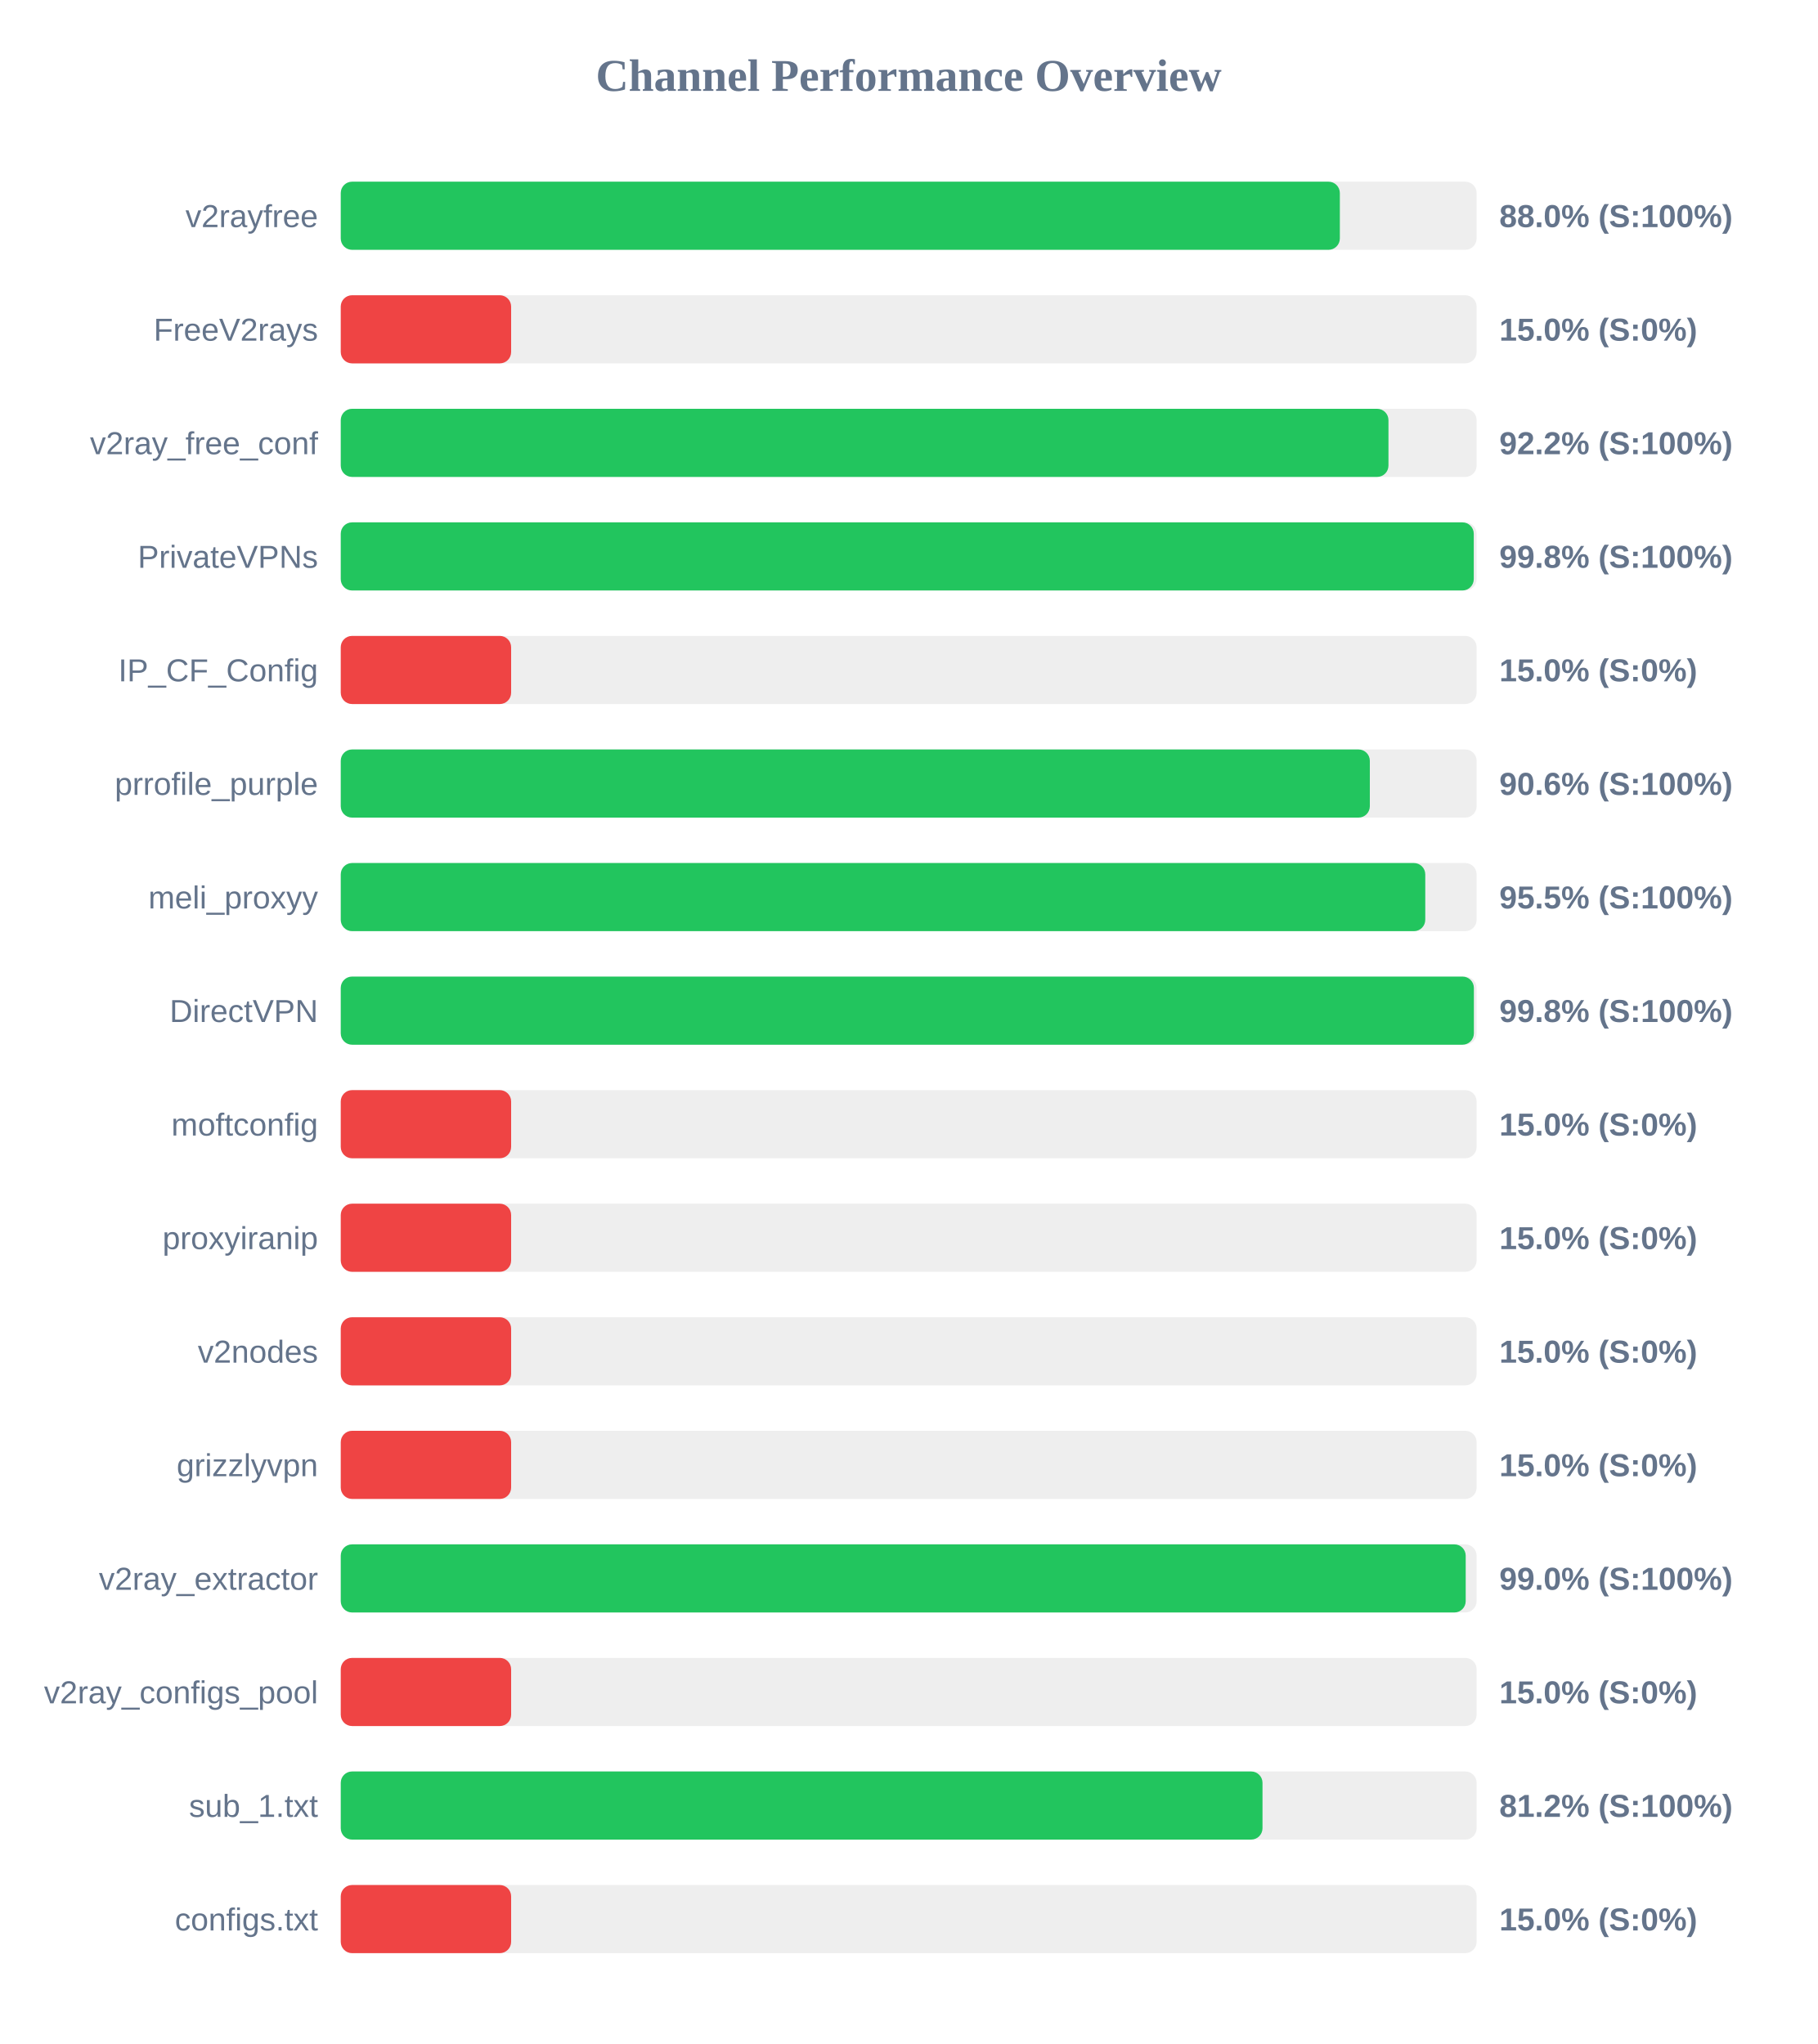
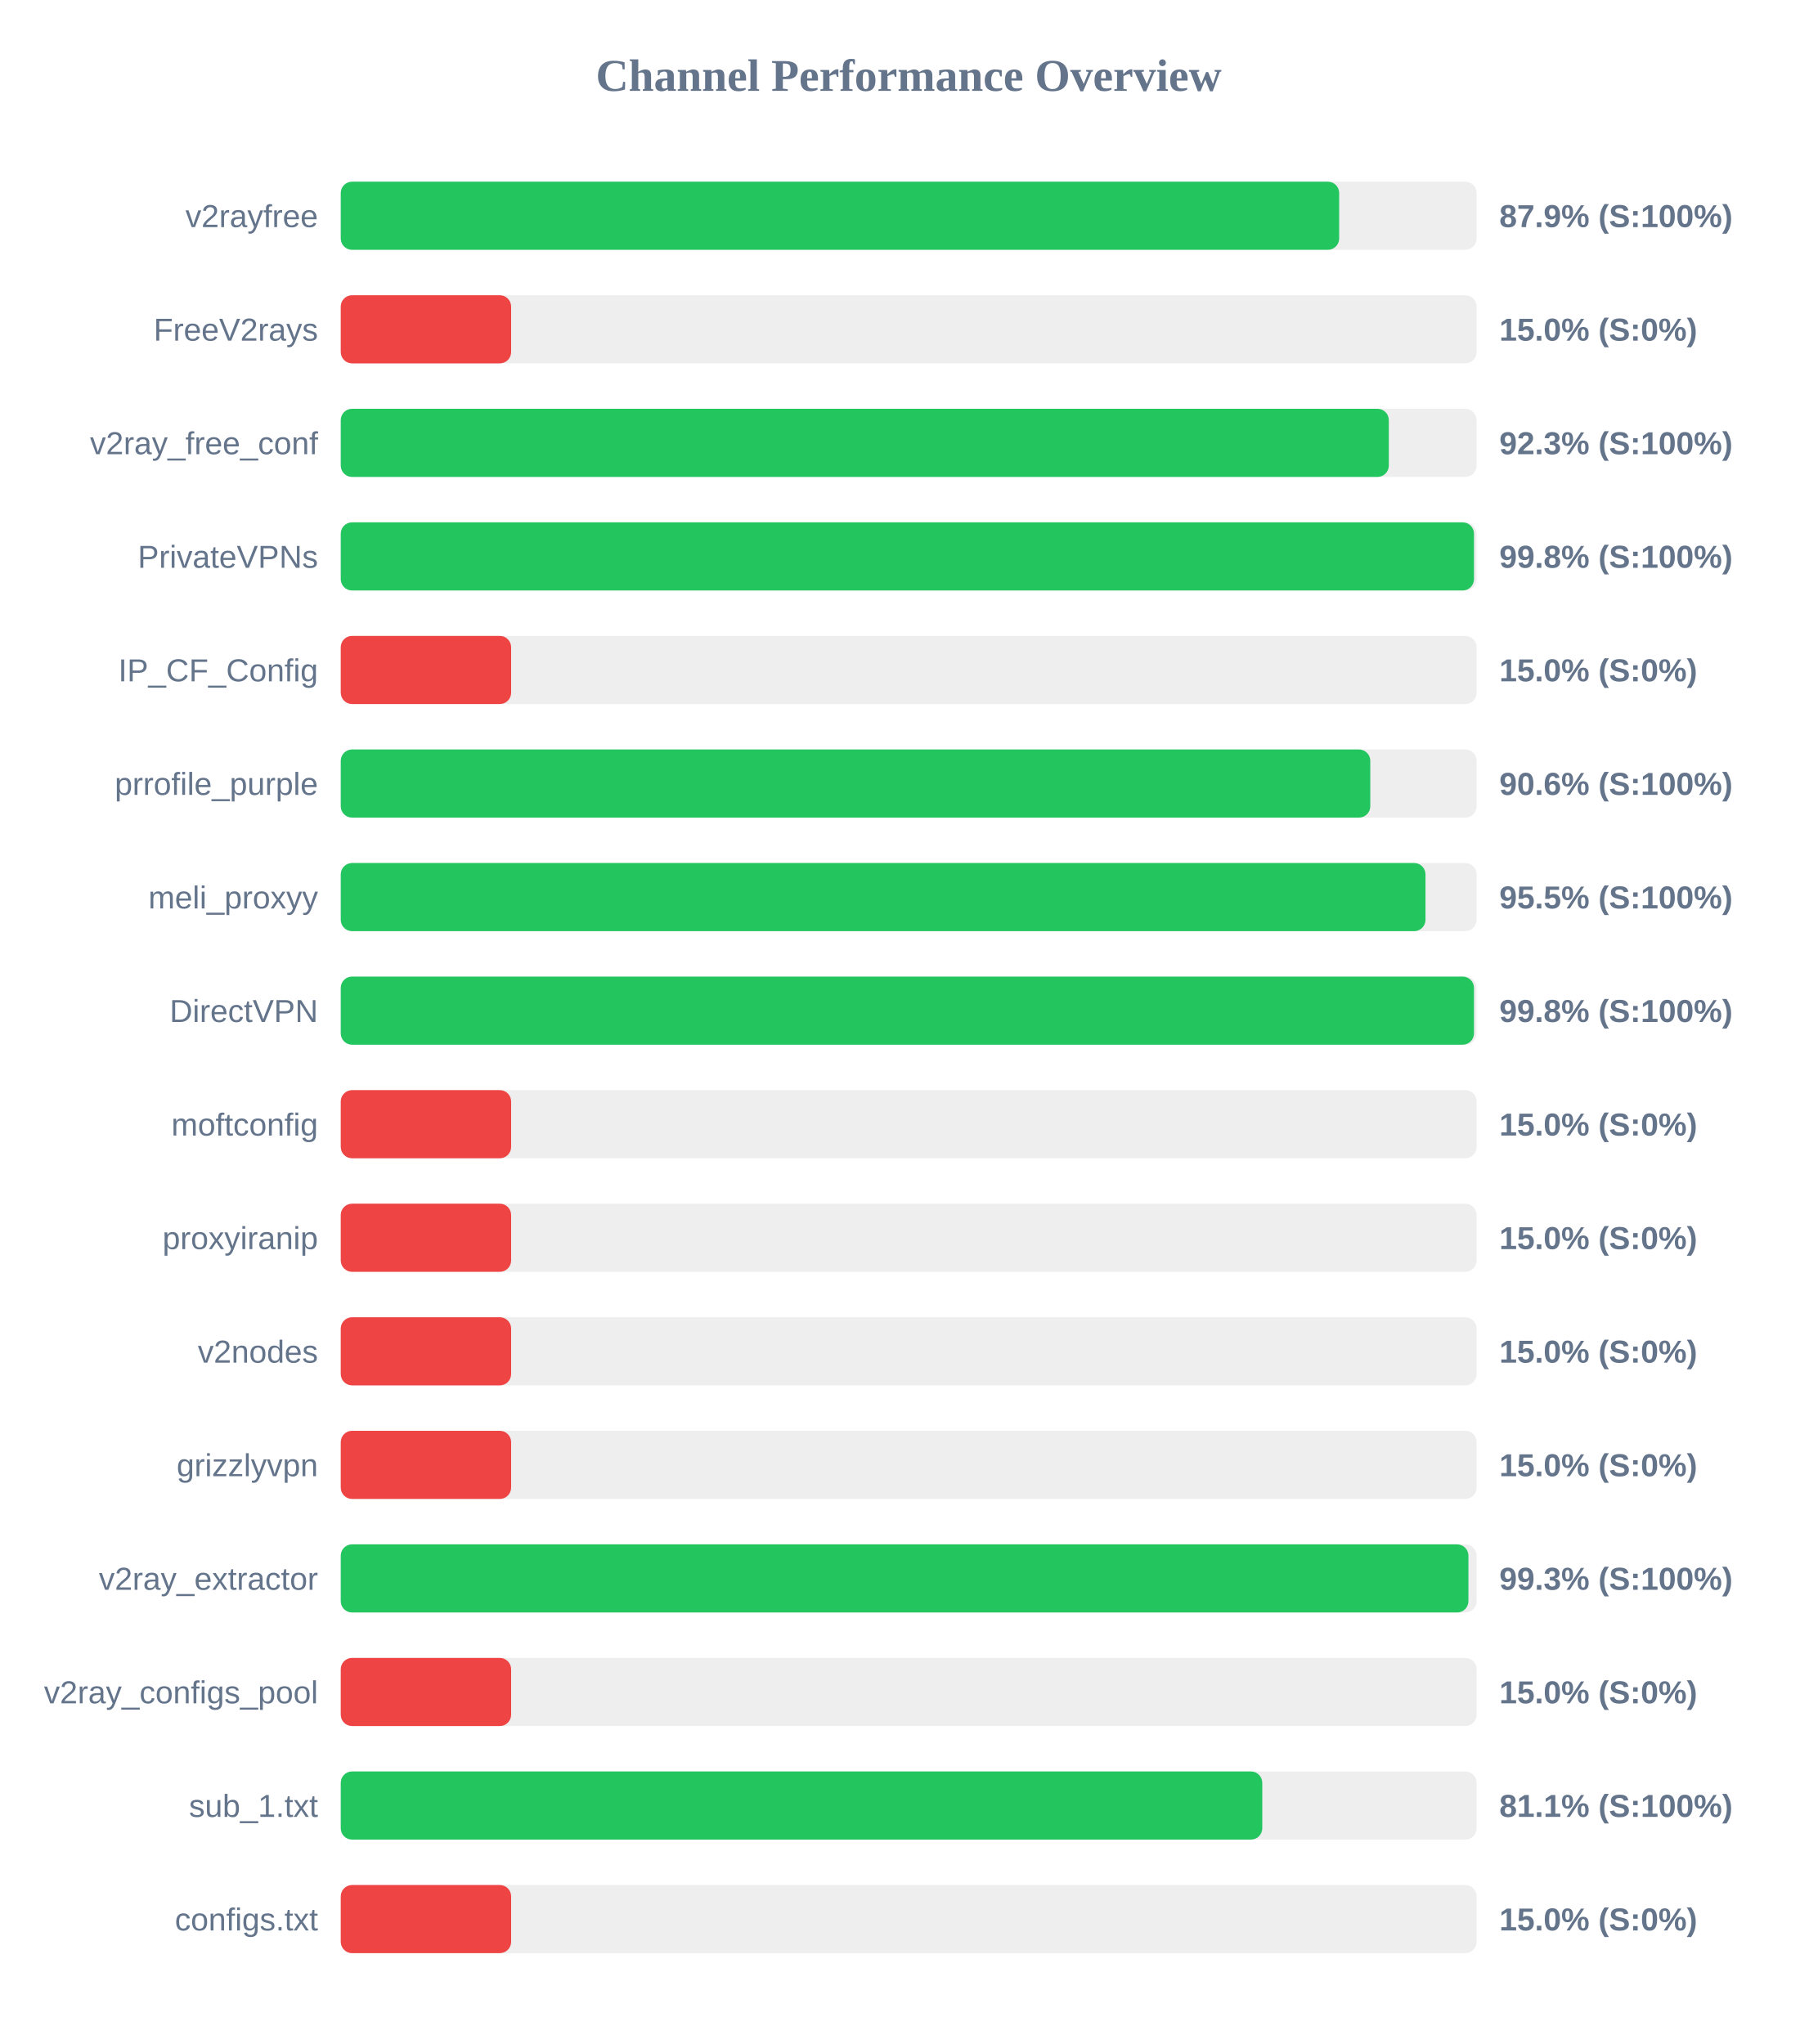
<svg xmlns="http://www.w3.org/2000/svg" width="800" height="900" version="1.1">
  <style>
        .row { font: 14px Arial; fill: #64748b; }
        .score { font: bold 14px Arial; fill: #64748b; }
    </style>
  <text x="400" y="40" text-anchor="middle" font-size="20px" font-weight="bold" fill="#64748b">Channel Performance Overview</text>
  <rect x="150" y="80" width="500" height="30" fill="#eee" rx="5" />
-   <rect x="150" y="80" width="439.8" height="30" fill="#22c55e" rx="5" />
+   <rect x="150" y="80" width="439.5" height="30" fill="#22c55e" rx="5" />
  <text x="140" y="100" text-anchor="end" class="row">v2rayfree</text>
-   <text x="660" y="100" text-anchor="start" class="score">88.0% (S:100%)</text>
+   <text x="660" y="100" text-anchor="start" class="score">87.9% (S:100%)</text>
  <rect x="150" y="130" width="500" height="30" fill="#eee" rx="5" />
  <rect x="150" y="130" width="75.0" height="30" fill="#ef4444" rx="5" />
  <text x="140" y="150" text-anchor="end" class="row">FreeV2rays</text>
  <text x="660" y="150" text-anchor="start" class="score">15.0% (S:0%)</text>
  <rect x="150" y="180" width="500" height="30" fill="#eee" rx="5" />
-   <rect x="150" y="180" width="461.2" height="30" fill="#22c55e" rx="5" />
+   <rect x="150" y="180" width="461.35" height="30" fill="#22c55e" rx="5" />
  <text x="140" y="200" text-anchor="end" class="row">v2ray_free_conf</text>
-   <text x="660" y="200" text-anchor="start" class="score">92.2% (S:100%)</text>
+   <text x="660" y="200" text-anchor="start" class="score">92.3% (S:100%)</text>
  <rect x="150" y="230" width="500" height="30" fill="#eee" rx="5" />
-   <rect x="150" y="230" width="498.75" height="30" fill="#22c55e" rx="5" />
+   <rect x="150" y="230" width="498.85" height="30" fill="#22c55e" rx="5" />
  <text x="140" y="250" text-anchor="end" class="row">PrivateVPNs</text>
  <text x="660" y="250" text-anchor="start" class="score">99.8% (S:100%)</text>
  <rect x="150" y="280" width="500" height="30" fill="#eee" rx="5" />
  <rect x="150" y="280" width="75.0" height="30" fill="#ef4444" rx="5" />
  <text x="140" y="300" text-anchor="end" class="row">IP_CF_Config</text>
  <text x="660" y="300" text-anchor="start" class="score">15.0% (S:0%)</text>
  <rect x="150" y="330" width="500" height="30" fill="#eee" rx="5" />
-   <rect x="150" y="330" width="453.0" height="30" fill="#22c55e" rx="5" />
+   <rect x="150" y="330" width="453.2" height="30" fill="#22c55e" rx="5" />
  <text x="140" y="350" text-anchor="end" class="row">prrofile_purple</text>
  <text x="660" y="350" text-anchor="start" class="score">90.6% (S:100%)</text>
  <rect x="150" y="380" width="500" height="30" fill="#eee" rx="5" />
-   <rect x="150" y="380" width="477.4" height="30" fill="#22c55e" rx="5" />
+   <rect x="150" y="380" width="477.5" height="30" fill="#22c55e" rx="5" />
  <text x="140" y="400" text-anchor="end" class="row">meli_proxyy</text>
  <text x="660" y="400" text-anchor="start" class="score">95.5% (S:100%)</text>
  <rect x="150" y="430" width="500" height="30" fill="#eee" rx="5" />
-   <rect x="150" y="430" width="498.8" height="30" fill="#22c55e" rx="5" />
+   <rect x="150" y="430" width="498.85" height="30" fill="#22c55e" rx="5" />
  <text x="140" y="450" text-anchor="end" class="row">DirectVPN</text>
  <text x="660" y="450" text-anchor="start" class="score">99.8% (S:100%)</text>
  <rect x="150" y="480" width="500" height="30" fill="#eee" rx="5" />
  <rect x="150" y="480" width="75.0" height="30" fill="#ef4444" rx="5" />
  <text x="140" y="500" text-anchor="end" class="row">moftconfig</text>
  <text x="660" y="500" text-anchor="start" class="score">15.0% (S:0%)</text>
  <rect x="150" y="530" width="500" height="30" fill="#eee" rx="5" />
  <rect x="150" y="530" width="75.0" height="30" fill="#ef4444" rx="5" />
  <text x="140" y="550" text-anchor="end" class="row">proxyiranip</text>
  <text x="660" y="550" text-anchor="start" class="score">15.0% (S:0%)</text>
  <rect x="150" y="580" width="500" height="30" fill="#eee" rx="5" />
  <rect x="150" y="580" width="75.0" height="30" fill="#ef4444" rx="5" />
  <text x="140" y="600" text-anchor="end" class="row">v2nodes</text>
  <text x="660" y="600" text-anchor="start" class="score">15.0% (S:0%)</text>
  <rect x="150" y="630" width="500" height="30" fill="#eee" rx="5" />
  <rect x="150" y="630" width="75.0" height="30" fill="#ef4444" rx="5" />
  <text x="140" y="650" text-anchor="end" class="row">grizzlyvpn</text>
  <text x="660" y="650" text-anchor="start" class="score">15.0% (S:0%)</text>
  <rect x="150" y="680" width="500" height="30" fill="#eee" rx="5" />
-   <rect x="150" y="680" width="495.2" height="30" fill="#22c55e" rx="5" />
+   <rect x="150" y="680" width="496.4" height="30" fill="#22c55e" rx="5" />
  <text x="140" y="700" text-anchor="end" class="row">v2ray_extractor</text>
-   <text x="660" y="700" text-anchor="start" class="score">99.0% (S:100%)</text>
+   <text x="660" y="700" text-anchor="start" class="score">99.3% (S:100%)</text>
  <rect x="150" y="730" width="500" height="30" fill="#eee" rx="5" />
  <rect x="150" y="730" width="75.0" height="30" fill="#ef4444" rx="5" />
  <text x="140" y="750" text-anchor="end" class="row">v2ray_configs_pool</text>
  <text x="660" y="750" text-anchor="start" class="score">15.0% (S:0%)</text>
  <rect x="150" y="780" width="500" height="30" fill="#eee" rx="5" />
-   <rect x="150" y="780" width="405.75" height="30" fill="#22c55e" rx="5" />
+   <rect x="150" y="780" width="405.65" height="30" fill="#22c55e" rx="5" />
  <text x="140" y="800" text-anchor="end" class="row">sub_1.txt</text>
-   <text x="660" y="800" text-anchor="start" class="score">81.2% (S:100%)</text>
+   <text x="660" y="800" text-anchor="start" class="score">81.1% (S:100%)</text>
  <rect x="150" y="830" width="500" height="30" fill="#eee" rx="5" />
  <rect x="150" y="830" width="75.0" height="30" fill="#ef4444" rx="5" />
  <text x="140" y="850" text-anchor="end" class="row">configs.txt</text>
  <text x="660" y="850" text-anchor="start" class="score">15.0% (S:0%)</text>
</svg>
